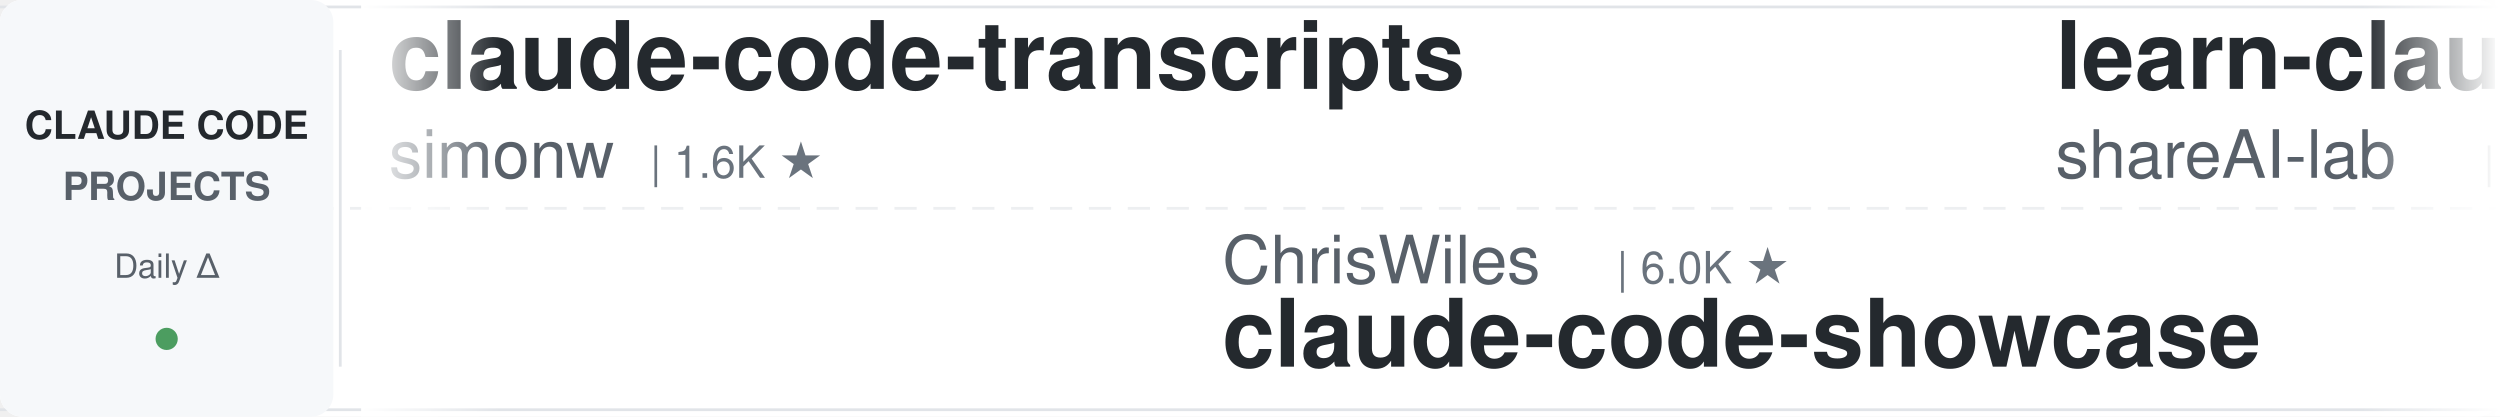
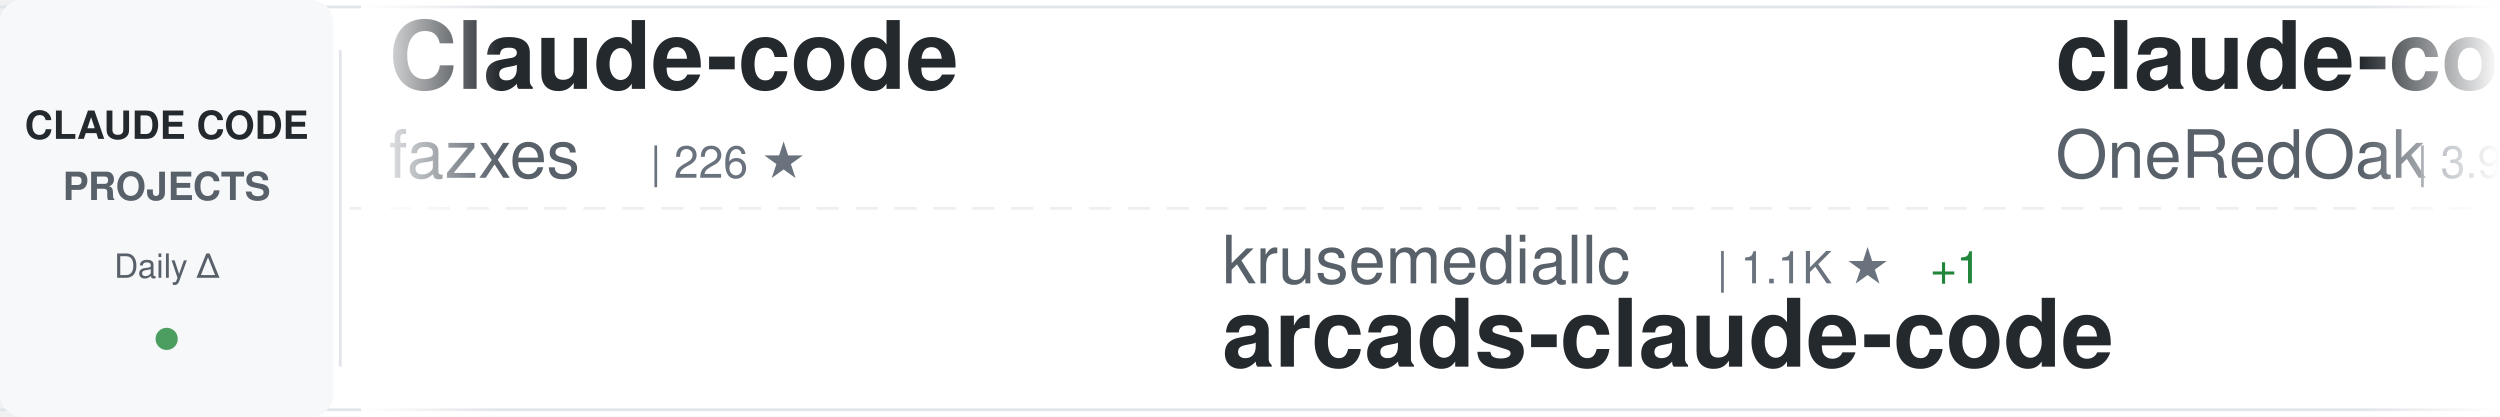
<svg xmlns="http://www.w3.org/2000/svg" width="900" height="150">
  <defs>
    <linearGradient id="awesomeLeftFade" x1="0%" y1="0%" x2="100%" y2="0%">
      <stop offset="0%" style="stop-color:#ffffff;stop-opacity:1" />
      <stop offset="100%" style="stop-color:#ffffff;stop-opacity:0" />
    </linearGradient>
    <linearGradient id="awesomeRightFade" x1="0%" y1="0%" x2="100%" y2="0%">
      <stop offset="0%" style="stop-color:#ffffff;stop-opacity:0" />
      <stop offset="100%" style="stop-color:#ffffff;stop-opacity:1" />
    </linearGradient>
  </defs>
  <rect width="900" height="150" fill="#ffffff" rx="8" />
  <rect x="0" y="2" width="900" height="1" fill="#e1e4e8" />
  <rect x="0" y="147" width="900" height="1" fill="#e1e4e8" />
  <line x1="0" y1="75" x2="900" y2="75" stroke="#e1e4e8" stroke-width="1" stroke-dasharray="8 6" opacity="0.6" />
  <rect x="0" y="0" width="120" height="150" fill="#f6f8fa" rx="8" />
  <text x="60" y="50" font-family="-apple-system, BlinkMacSystemFont, 'Segoe UI', Helvetica, Arial, sans-serif" font-size="14" font-weight="600" fill="#24292e" text-anchor="middle">CLAUDE CODE</text>
  <text x="60" y="72" font-family="-apple-system, BlinkMacSystemFont, 'Segoe UI', Helvetica, Arial, sans-serif" font-size="14" font-weight="600" fill="#586069" text-anchor="middle">PROJECTS</text>
  <text x="60" y="100" font-family="-apple-system, BlinkMacSystemFont, 'Segoe UI', Helvetica, Arial, sans-serif" font-size="12" font-weight="500" fill="#586069" text-anchor="middle">Daily Δ</text>
  <circle cx="60" cy="122" r="4" fill="#22863a" opacity="0.8" />
  <rect x="122" y="18" width="1" height="114" fill="#e1e4e8" />
  <clipPath id="awesomeTickerClip">
    <rect x="130" y="0" width="770" height="150" />
  </clipPath>
  <g clip-path="url(#awesomeTickerClip)">
    <g id="awesomeTickerItems">
      <animateTransform attributeName="transform" attributeType="XML" type="translate" from="0 0" to="-3000 0" dur="54s" repeatCount="indefinite" />
      <g transform="translate(0, 0)">
-         <text x="140" y="32" font-family="-apple-system, BlinkMacSystemFont, 'Segoe UI', Helvetica, Arial, sans-serif" font-size="34" font-weight="600" fill="#24292e">claude-code-transcripts</text>
-         <text x="140" y="64" font-family="-apple-system, BlinkMacSystemFont, 'Segoe UI', Helvetica, Arial, sans-serif" font-size="24" font-weight="400" fill="#586069">simonw</text>
-         <text x="234" y="64" font-family="-apple-system, BlinkMacSystemFont, 'Segoe UI', Helvetica, Arial, sans-serif" font-size="16" font-weight="500" fill="#6a737d">| 1.6K ★</text>
+         <text x="140" y="32" font-family="-apple-system, BlinkMacSystemFont, 'Segoe UI', Helvetica, Arial, sans-serif" font-size="34" font-weight="600" fill="#24292e">Claude-code</text>
+         <text x="140" y="64" font-family="-apple-system, BlinkMacSystemFont, 'Segoe UI', Helvetica, Arial, sans-serif" font-size="24" font-weight="400" fill="#586069">fazxes</text>
+         <text x="234" y="64" font-family="-apple-system, BlinkMacSystemFont, 'Segoe UI', Helvetica, Arial, sans-serif" font-size="16" font-weight="500" fill="#6a737d">| 226 ★</text>
      </g>
      <g transform="translate(300, 0)">
-         <text x="140" y="102" font-family="-apple-system, BlinkMacSystemFont, 'Segoe UI', Helvetica, Arial, sans-serif" font-size="24" font-weight="400" fill="#586069">ChrisWiles</text>
-         <text x="282" y="102" font-family="-apple-system, BlinkMacSystemFont, 'Segoe UI', Helvetica, Arial, sans-serif" font-size="16" font-weight="500" fill="#6a737d">| 6.0K ★</text>
-         <text x="140" y="132" font-family="-apple-system, BlinkMacSystemFont, 'Segoe UI', Helvetica, Arial, sans-serif" font-size="34" font-weight="600" fill="#24292e">claude-code-showcase</text>
+         <text x="140" y="102" font-family="-apple-system, BlinkMacSystemFont, 'Segoe UI', Helvetica, Arial, sans-serif" font-size="24" font-weight="400" fill="#586069">krusemediallc</text>
+         <text x="318" y="102" font-family="-apple-system, BlinkMacSystemFont, 'Segoe UI', Helvetica, Arial, sans-serif" font-size="16" font-weight="500" fill="#6a737d">| 1.1K ★</text>
+         <text x="395" y="102" font-family="-apple-system, BlinkMacSystemFont, 'Segoe UI', Helvetica, Arial, sans-serif" font-size="16" font-weight="500" fill="#22863a"> +1</text>
+         <text x="140" y="132" font-family="-apple-system, BlinkMacSystemFont, 'Segoe UI', Helvetica, Arial, sans-serif" font-size="34" font-weight="600" fill="#24292e">arcads-claude-code</text>
      </g>
      <g transform="translate(600, 0)">
-         <text x="140" y="32" font-family="-apple-system, BlinkMacSystemFont, 'Segoe UI', Helvetica, Arial, sans-serif" font-size="34" font-weight="600" fill="#24292e">learn-claude-code</text>
-         <text x="140" y="64" font-family="-apple-system, BlinkMacSystemFont, 'Segoe UI', Helvetica, Arial, sans-serif" font-size="24" font-weight="400" fill="#586069">shareAI-lab</text>
-         <text x="294" y="64" font-family="-apple-system, BlinkMacSystemFont, 'Segoe UI', Helvetica, Arial, sans-serif" font-size="16" font-weight="500" fill="#6a737d">| 72.6K ★</text>
-         <text x="380" y="64" font-family="-apple-system, BlinkMacSystemFont, 'Segoe UI', Helvetica, Arial, sans-serif" font-size="16" font-weight="500" fill="#22863a"> +23</text>
+         <text x="140" y="32" font-family="-apple-system, BlinkMacSystemFont, 'Segoe UI', Helvetica, Arial, sans-serif" font-size="34" font-weight="600" fill="#24292e">claude-code-workflows</text>
+         <text x="140" y="64" font-family="-apple-system, BlinkMacSystemFont, 'Segoe UI', Helvetica, Arial, sans-serif" font-size="24" font-weight="400" fill="#586069">OneRedOak</text>
+         <text x="270" y="64" font-family="-apple-system, BlinkMacSystemFont, 'Segoe UI', Helvetica, Arial, sans-serif" font-size="16" font-weight="500" fill="#6a737d">| 3.9K ★</text>
      </g>
      <g transform="translate(900, 0)">
-         <text x="140" y="102" font-family="-apple-system, BlinkMacSystemFont, 'Segoe UI', Helvetica, Arial, sans-serif" font-size="24" font-weight="400" fill="#586069">musistudio</text>
-         <text x="282" y="102" font-family="-apple-system, BlinkMacSystemFont, 'Segoe UI', Helvetica, Arial, sans-serif" font-size="16" font-weight="500" fill="#6a737d">| 36.3K ★</text>
-         <text x="368" y="102" font-family="-apple-system, BlinkMacSystemFont, 'Segoe UI', Helvetica, Arial, sans-serif" font-size="16" font-weight="500" fill="#22863a"> +3</text>
-         <text x="140" y="132" font-family="-apple-system, BlinkMacSystemFont, 'Segoe UI', Helvetica, Arial, sans-serif" font-size="34" font-weight="600" fill="#24292e">claude-code-router</text>
+         <text x="140" y="102" font-family="-apple-system, BlinkMacSystemFont, 'Segoe UI', Helvetica, Arial, sans-serif" font-size="24" font-weight="400" fill="#586069">Alishahryar1</text>
+         <text x="306" y="102" font-family="-apple-system, BlinkMacSystemFont, 'Segoe UI', Helvetica, Arial, sans-serif" font-size="16" font-weight="500" fill="#6a737d">| 42.9K ★</text>
+         <text x="392" y="102" font-family="-apple-system, BlinkMacSystemFont, 'Segoe UI', Helvetica, Arial, sans-serif" font-size="16" font-weight="500" fill="#22863a"> +16</text>
+         <text x="140" y="132" font-family="-apple-system, BlinkMacSystemFont, 'Segoe UI', Helvetica, Arial, sans-serif" font-size="34" font-weight="600" fill="#24292e">free-claude-code</text>
      </g>
      <g transform="translate(1200, 0)">
-         <text x="140" y="32" font-family="-apple-system, BlinkMacSystemFont, 'Segoe UI', Helvetica, Arial, sans-serif" font-size="34" font-weight="600" fill="#24292e">Claude-code</text>
-         <text x="140" y="64" font-family="-apple-system, BlinkMacSystemFont, 'Segoe UI', Helvetica, Arial, sans-serif" font-size="24" font-weight="400" fill="#586069">zstmfhy</text>
-         <text x="246" y="64" font-family="-apple-system, BlinkMacSystemFont, 'Segoe UI', Helvetica, Arial, sans-serif" font-size="16" font-weight="500" fill="#6a737d">| 190 ★</text>
+         <text x="140" y="32" font-family="-apple-system, BlinkMacSystemFont, 'Segoe UI', Helvetica, Arial, sans-serif" font-size="34" font-weight="600" fill="#24292e">claude-code-source</text>
+         <text x="140" y="64" font-family="-apple-system, BlinkMacSystemFont, 'Segoe UI', Helvetica, Arial, sans-serif" font-size="24" font-weight="400" fill="#586069">AprilNEA</text>
+         <text x="258" y="64" font-family="-apple-system, BlinkMacSystemFont, 'Segoe UI', Helvetica, Arial, sans-serif" font-size="16" font-weight="500" fill="#6a737d">| 392 ★</text>
      </g>
      <g transform="translate(1500, 0)">
-         <text x="140" y="102" font-family="-apple-system, BlinkMacSystemFont, 'Segoe UI', Helvetica, Arial, sans-serif" font-size="24" font-weight="400" fill="#586069">davila7</text>
-         <text x="246" y="102" font-family="-apple-system, BlinkMacSystemFont, 'Segoe UI', Helvetica, Arial, sans-serif" font-size="16" font-weight="500" fill="#6a737d">| 30.0K ★</text>
-         <text x="332" y="102" font-family="-apple-system, BlinkMacSystemFont, 'Segoe UI', Helvetica, Arial, sans-serif" font-size="16" font-weight="500" fill="#22863a"> +3</text>
-         <text x="140" y="132" font-family="-apple-system, BlinkMacSystemFont, 'Segoe UI', Helvetica, Arial, sans-serif" font-size="34" font-weight="600" fill="#24292e">claude-code-templates</text>
+         <text x="140" y="102" font-family="-apple-system, BlinkMacSystemFont, 'Segoe UI', Helvetica, Arial, sans-serif" font-size="24" font-weight="400" fill="#586069">Njengah</text>
+         <text x="246" y="102" font-family="-apple-system, BlinkMacSystemFont, 'Segoe UI', Helvetica, Arial, sans-serif" font-size="16" font-weight="500" fill="#6a737d">| 1.9K ★</text>
+         <text x="323" y="102" font-family="-apple-system, BlinkMacSystemFont, 'Segoe UI', Helvetica, Arial, sans-serif" font-size="16" font-weight="500" fill="#22863a"> +1</text>
+         <text x="140" y="132" font-family="-apple-system, BlinkMacSystemFont, 'Segoe UI', Helvetica, Arial, sans-serif" font-size="34" font-weight="600" fill="#24292e">claude-code-cheat-sheet</text>
      </g>
      <g transform="translate(1800, 0)">
-         <text x="140" y="32" font-family="-apple-system, BlinkMacSystemFont, 'Segoe UI', Helvetica, Arial, sans-serif" font-size="34" font-weight="600" fill="#24292e">everything-claude-code-z...</text>
-         <text x="140" y="64" font-family="-apple-system, BlinkMacSystemFont, 'Segoe UI', Helvetica, Arial, sans-serif" font-size="24" font-weight="400" fill="#586069">xu-xiang</text>
-         <text x="258" y="64" font-family="-apple-system, BlinkMacSystemFont, 'Segoe UI', Helvetica, Arial, sans-serif" font-size="16" font-weight="500" fill="#6a737d">| 1.8K ★</text>
-         <text x="335" y="64" font-family="-apple-system, BlinkMacSystemFont, 'Segoe UI', Helvetica, Arial, sans-serif" font-size="16" font-weight="500" fill="#22863a"> +1</text>
+         <text x="140" y="32" font-family="-apple-system, BlinkMacSystemFont, 'Segoe UI', Helvetica, Arial, sans-serif" font-size="34" font-weight="600" fill="#24292e">claude-code-harness</text>
+         <text x="140" y="64" font-family="-apple-system, BlinkMacSystemFont, 'Segoe UI', Helvetica, Arial, sans-serif" font-size="24" font-weight="400" fill="#586069">Chachamaru127</text>
+         <text x="318" y="64" font-family="-apple-system, BlinkMacSystemFont, 'Segoe UI', Helvetica, Arial, sans-serif" font-size="16" font-weight="500" fill="#6a737d">| 3.0K ★</text>
+         <text x="395" y="64" font-family="-apple-system, BlinkMacSystemFont, 'Segoe UI', Helvetica, Arial, sans-serif" font-size="16" font-weight="500" fill="#22863a"> +2</text>
      </g>
      <g transform="translate(2100, 0)">
-         <text x="140" y="102" font-family="-apple-system, BlinkMacSystemFont, 'Segoe UI', Helvetica, Arial, sans-serif" font-size="24" font-weight="400" fill="#586069">Njengah</text>
-         <text x="246" y="102" font-family="-apple-system, BlinkMacSystemFont, 'Segoe UI', Helvetica, Arial, sans-serif" font-size="16" font-weight="500" fill="#6a737d">| 1.9K ★</text>
-         <text x="140" y="132" font-family="-apple-system, BlinkMacSystemFont, 'Segoe UI', Helvetica, Arial, sans-serif" font-size="34" font-weight="600" fill="#24292e">claude-code-cheat-sheet</text>
+         <text x="140" y="102" font-family="-apple-system, BlinkMacSystemFont, 'Segoe UI', Helvetica, Arial, sans-serif" font-size="24" font-weight="400" fill="#586069">xu-xiang</text>
+         <text x="258" y="102" font-family="-apple-system, BlinkMacSystemFont, 'Segoe UI', Helvetica, Arial, sans-serif" font-size="16" font-weight="500" fill="#6a737d">| 1.8K ★</text>
+         <text x="140" y="132" font-family="-apple-system, BlinkMacSystemFont, 'Segoe UI', Helvetica, Arial, sans-serif" font-size="34" font-weight="600" fill="#24292e">everything-claude-code-z...</text>
      </g>
      <g transform="translate(2400, 0)">
-         <text x="140" y="32" font-family="-apple-system, BlinkMacSystemFont, 'Segoe UI', Helvetica, Arial, sans-serif" font-size="34" font-weight="600" fill="#24292e">claude-code-plugins-plus...</text>
-         <text x="140" y="64" font-family="-apple-system, BlinkMacSystemFont, 'Segoe UI', Helvetica, Arial, sans-serif" font-size="24" font-weight="400" fill="#586069">jeremylongshore</text>
-         <text x="342" y="64" font-family="-apple-system, BlinkMacSystemFont, 'Segoe UI', Helvetica, Arial, sans-serif" font-size="16" font-weight="500" fill="#6a737d">| 2.6K ★</text>
+         <text x="140" y="32" font-family="-apple-system, BlinkMacSystemFont, 'Segoe UI', Helvetica, Arial, sans-serif" font-size="34" font-weight="600" fill="#24292e">awesome-claude-code</text>
+         <text x="140" y="64" font-family="-apple-system, BlinkMacSystemFont, 'Segoe UI', Helvetica, Arial, sans-serif" font-size="24" font-weight="400" fill="#586069">jqueryscript</text>
+         <text x="306" y="64" font-family="-apple-system, BlinkMacSystemFont, 'Segoe UI', Helvetica, Arial, sans-serif" font-size="16" font-weight="500" fill="#6a737d">| 483 ★</text>
      </g>
      <g transform="translate(2700, 0)">
-         <text x="140" y="102" font-family="-apple-system, BlinkMacSystemFont, 'Segoe UI', Helvetica, Arial, sans-serif" font-size="24" font-weight="400" fill="#586069">ponponon</text>
-         <text x="258" y="102" font-family="-apple-system, BlinkMacSystemFont, 'Segoe UI', Helvetica, Arial, sans-serif" font-size="16" font-weight="500" fill="#6a737d">| 2.3K ★</text>
-         <text x="140" y="132" font-family="-apple-system, BlinkMacSystemFont, 'Segoe UI', Helvetica, Arial, sans-serif" font-size="34" font-weight="600" fill="#24292e">claude_code_src</text>
+         <text x="140" y="102" font-family="-apple-system, BlinkMacSystemFont, 'Segoe UI', Helvetica, Arial, sans-serif" font-size="24" font-weight="400" fill="#586069">VoltAgent</text>
+         <text x="270" y="102" font-family="-apple-system, BlinkMacSystemFont, 'Segoe UI', Helvetica, Arial, sans-serif" font-size="16" font-weight="500" fill="#6a737d">| 23.8K ★</text>
+         <text x="356" y="102" font-family="-apple-system, BlinkMacSystemFont, 'Segoe UI', Helvetica, Arial, sans-serif" font-size="16" font-weight="500" fill="#22863a"> +6</text>
+         <text x="140" y="132" font-family="-apple-system, BlinkMacSystemFont, 'Segoe UI', Helvetica, Arial, sans-serif" font-size="34" font-weight="600" fill="#24292e">awesome-claude-code-suba...</text>
      </g>
      <g transform="translate(3000, 0)">
-         <text x="140" y="32" font-family="-apple-system, BlinkMacSystemFont, 'Segoe UI', Helvetica, Arial, sans-serif" font-size="34" font-weight="600" fill="#24292e">claude-code-transcripts</text>
-         <text x="140" y="64" font-family="-apple-system, BlinkMacSystemFont, 'Segoe UI', Helvetica, Arial, sans-serif" font-size="24" font-weight="400" fill="#586069">simonw</text>
-         <text x="234" y="64" font-family="-apple-system, BlinkMacSystemFont, 'Segoe UI', Helvetica, Arial, sans-serif" font-size="16" font-weight="500" fill="#6a737d">| 1.6K ★</text>
+         <text x="140" y="32" font-family="-apple-system, BlinkMacSystemFont, 'Segoe UI', Helvetica, Arial, sans-serif" font-size="34" font-weight="600" fill="#24292e">Claude-code</text>
+         <text x="140" y="64" font-family="-apple-system, BlinkMacSystemFont, 'Segoe UI', Helvetica, Arial, sans-serif" font-size="24" font-weight="400" fill="#586069">fazxes</text>
+         <text x="234" y="64" font-family="-apple-system, BlinkMacSystemFont, 'Segoe UI', Helvetica, Arial, sans-serif" font-size="16" font-weight="500" fill="#6a737d">| 226 ★</text>
      </g>
      <g transform="translate(3300, 0)">
-         <text x="140" y="102" font-family="-apple-system, BlinkMacSystemFont, 'Segoe UI', Helvetica, Arial, sans-serif" font-size="24" font-weight="400" fill="#586069">ChrisWiles</text>
-         <text x="282" y="102" font-family="-apple-system, BlinkMacSystemFont, 'Segoe UI', Helvetica, Arial, sans-serif" font-size="16" font-weight="500" fill="#6a737d">| 6.0K ★</text>
-         <text x="140" y="132" font-family="-apple-system, BlinkMacSystemFont, 'Segoe UI', Helvetica, Arial, sans-serif" font-size="34" font-weight="600" fill="#24292e">claude-code-showcase</text>
+         <text x="140" y="102" font-family="-apple-system, BlinkMacSystemFont, 'Segoe UI', Helvetica, Arial, sans-serif" font-size="24" font-weight="400" fill="#586069">krusemediallc</text>
+         <text x="318" y="102" font-family="-apple-system, BlinkMacSystemFont, 'Segoe UI', Helvetica, Arial, sans-serif" font-size="16" font-weight="500" fill="#6a737d">| 1.1K ★</text>
+         <text x="395" y="102" font-family="-apple-system, BlinkMacSystemFont, 'Segoe UI', Helvetica, Arial, sans-serif" font-size="16" font-weight="500" fill="#22863a"> +1</text>
+         <text x="140" y="132" font-family="-apple-system, BlinkMacSystemFont, 'Segoe UI', Helvetica, Arial, sans-serif" font-size="34" font-weight="600" fill="#24292e">arcads-claude-code</text>
      </g>
      <g transform="translate(3600, 0)">
-         <text x="140" y="32" font-family="-apple-system, BlinkMacSystemFont, 'Segoe UI', Helvetica, Arial, sans-serif" font-size="34" font-weight="600" fill="#24292e">learn-claude-code</text>
-         <text x="140" y="64" font-family="-apple-system, BlinkMacSystemFont, 'Segoe UI', Helvetica, Arial, sans-serif" font-size="24" font-weight="400" fill="#586069">shareAI-lab</text>
-         <text x="294" y="64" font-family="-apple-system, BlinkMacSystemFont, 'Segoe UI', Helvetica, Arial, sans-serif" font-size="16" font-weight="500" fill="#6a737d">| 72.6K ★</text>
-         <text x="380" y="64" font-family="-apple-system, BlinkMacSystemFont, 'Segoe UI', Helvetica, Arial, sans-serif" font-size="16" font-weight="500" fill="#22863a"> +23</text>
+         <text x="140" y="32" font-family="-apple-system, BlinkMacSystemFont, 'Segoe UI', Helvetica, Arial, sans-serif" font-size="34" font-weight="600" fill="#24292e">claude-code-workflows</text>
+         <text x="140" y="64" font-family="-apple-system, BlinkMacSystemFont, 'Segoe UI', Helvetica, Arial, sans-serif" font-size="24" font-weight="400" fill="#586069">OneRedOak</text>
+         <text x="270" y="64" font-family="-apple-system, BlinkMacSystemFont, 'Segoe UI', Helvetica, Arial, sans-serif" font-size="16" font-weight="500" fill="#6a737d">| 3.9K ★</text>
      </g>
      <g transform="translate(3900, 0)">
-         <text x="140" y="102" font-family="-apple-system, BlinkMacSystemFont, 'Segoe UI', Helvetica, Arial, sans-serif" font-size="24" font-weight="400" fill="#586069">musistudio</text>
-         <text x="282" y="102" font-family="-apple-system, BlinkMacSystemFont, 'Segoe UI', Helvetica, Arial, sans-serif" font-size="16" font-weight="500" fill="#6a737d">| 36.3K ★</text>
-         <text x="368" y="102" font-family="-apple-system, BlinkMacSystemFont, 'Segoe UI', Helvetica, Arial, sans-serif" font-size="16" font-weight="500" fill="#22863a"> +3</text>
-         <text x="140" y="132" font-family="-apple-system, BlinkMacSystemFont, 'Segoe UI', Helvetica, Arial, sans-serif" font-size="34" font-weight="600" fill="#24292e">claude-code-router</text>
+         <text x="140" y="102" font-family="-apple-system, BlinkMacSystemFont, 'Segoe UI', Helvetica, Arial, sans-serif" font-size="24" font-weight="400" fill="#586069">Alishahryar1</text>
+         <text x="306" y="102" font-family="-apple-system, BlinkMacSystemFont, 'Segoe UI', Helvetica, Arial, sans-serif" font-size="16" font-weight="500" fill="#6a737d">| 42.9K ★</text>
+         <text x="392" y="102" font-family="-apple-system, BlinkMacSystemFont, 'Segoe UI', Helvetica, Arial, sans-serif" font-size="16" font-weight="500" fill="#22863a"> +16</text>
+         <text x="140" y="132" font-family="-apple-system, BlinkMacSystemFont, 'Segoe UI', Helvetica, Arial, sans-serif" font-size="34" font-weight="600" fill="#24292e">free-claude-code</text>
      </g>
    </g>
  </g>
  <rect x="130" y="0" width="50" height="150" fill="url(#awesomeLeftFade)" />
  <rect x="850" y="0" width="50" height="150" fill="url(#awesomeRightFade)" />
</svg>
